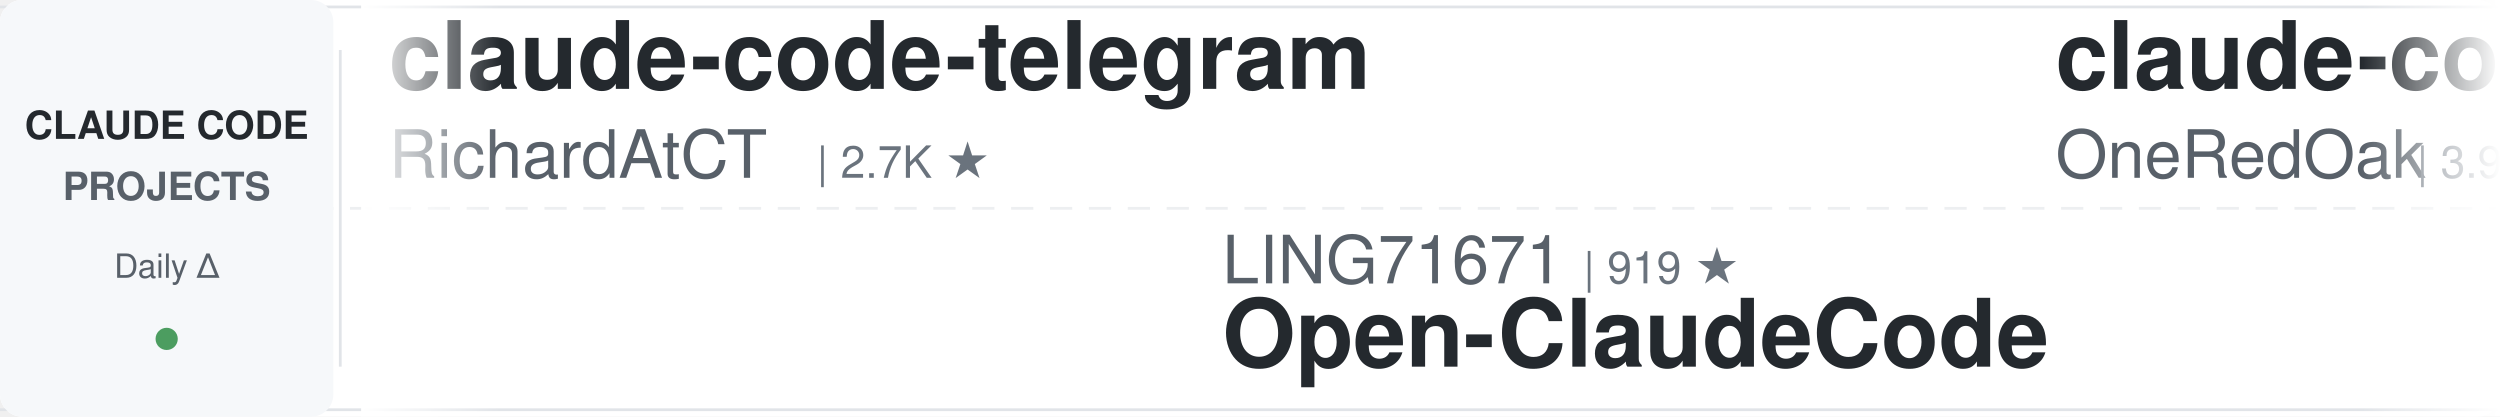
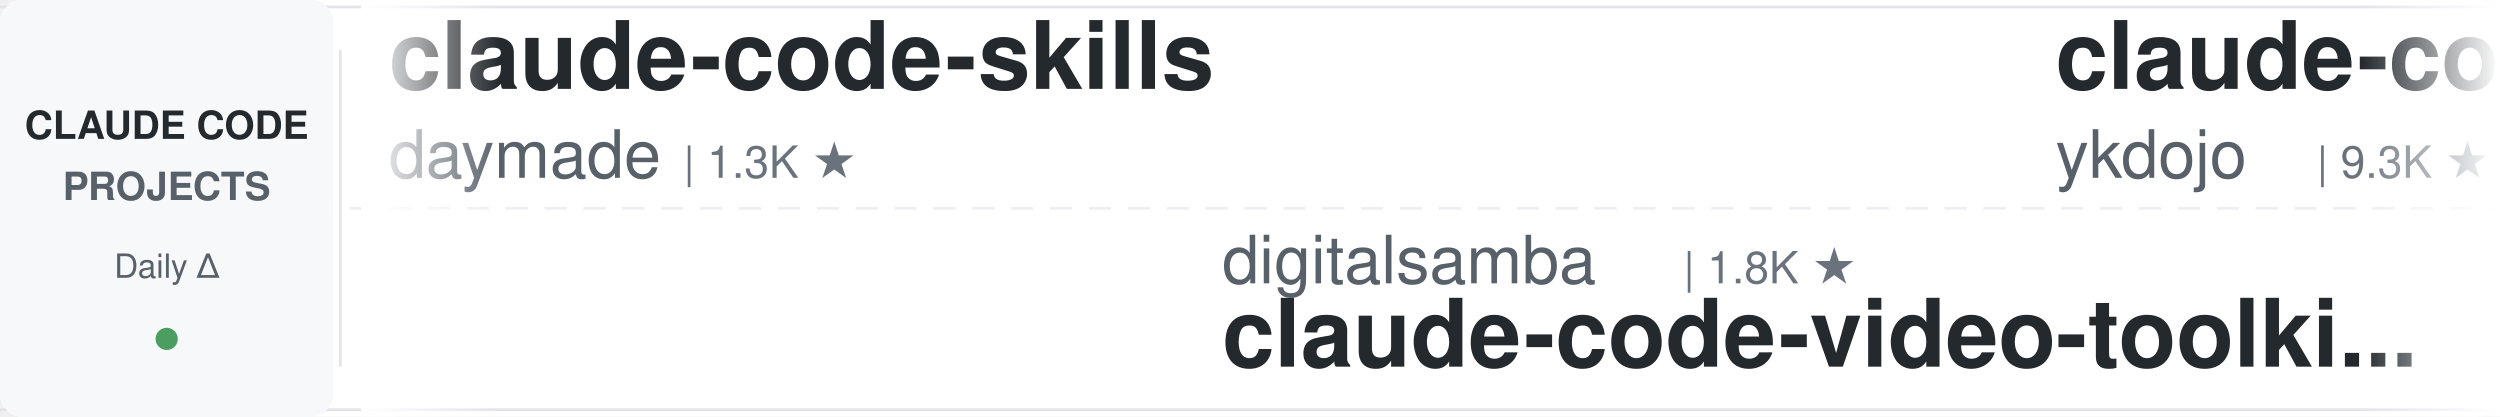
<svg xmlns="http://www.w3.org/2000/svg" width="900" height="150">
  <defs>
    <linearGradient id="leftFade" x1="0%" y1="0%" x2="100%" y2="0%">
      <stop offset="0%" style="stop-color:#ffffff;stop-opacity:1" />
      <stop offset="100%" style="stop-color:#ffffff;stop-opacity:0" />
    </linearGradient>
    <linearGradient id="rightFade" x1="0%" y1="0%" x2="100%" y2="0%">
      <stop offset="0%" style="stop-color:#ffffff;stop-opacity:0" />
      <stop offset="100%" style="stop-color:#ffffff;stop-opacity:1" />
    </linearGradient>
  </defs>
  <rect width="900" height="150" fill="#ffffff" rx="8" />
  <rect x="0" y="2" width="900" height="1" fill="#e1e4e8" />
  <rect x="0" y="147" width="900" height="1" fill="#e1e4e8" />
  <line x1="0" y1="75" x2="900" y2="75" stroke="#e1e4e8" stroke-width="1" stroke-dasharray="8 6" opacity="0.6" />
  <rect x="0" y="0" width="120" height="150" fill="#f6f8fa" rx="8" />
  <text x="60" y="50" font-family="-apple-system, BlinkMacSystemFont, 'Segoe UI', Helvetica, Arial, sans-serif" font-size="14" font-weight="600" fill="#24292e" text-anchor="middle">CLAUDE CODE</text>
  <text x="60" y="72" font-family="-apple-system, BlinkMacSystemFont, 'Segoe UI', Helvetica, Arial, sans-serif" font-size="14" font-weight="600" fill="#586069" text-anchor="middle">PROJECTS</text>
  <text x="60" y="100" font-family="-apple-system, BlinkMacSystemFont, 'Segoe UI', Helvetica, Arial, sans-serif" font-size="12" font-weight="500" fill="#586069" text-anchor="middle">Daily Δ</text>
  <circle cx="60" cy="122" r="4" fill="#22863a" opacity="0.8" />
  <rect x="122" y="18" width="1" height="114" fill="#e1e4e8" />
  <clipPath id="tickerClip">
    <rect x="130" y="0" width="770" height="150" />
  </clipPath>
  <g clip-path="url(#tickerClip)">
    <g id="tickerItems">
      <animateTransform attributeName="transform" attributeType="XML" type="translate" from="0 0" to="-3000 0" dur="54s" repeatCount="indefinite" />
      <g transform="translate(0, 0)">
-         <text x="140" y="32" font-family="-apple-system, BlinkMacSystemFont, 'Segoe UI', Helvetica, Arial, sans-serif" font-size="34" font-weight="600" fill="#24292e">claude-code-telegram</text>
-         <text x="140" y="64" font-family="-apple-system, BlinkMacSystemFont, 'Segoe UI', Helvetica, Arial, sans-serif" font-size="24" font-weight="400" fill="#586069">RichardAtCT</text>
-         <text x="294" y="64" font-family="-apple-system, BlinkMacSystemFont, 'Segoe UI', Helvetica, Arial, sans-serif" font-size="16" font-weight="500" fill="#6a737d">| 2.7K ★</text>
+         <text x="140" y="32" font-family="-apple-system, BlinkMacSystemFont, 'Segoe UI', Helvetica, Arial, sans-serif" font-size="34" font-weight="600" fill="#24292e">claude-code-skills</text>
+         <text x="140" y="64" font-family="-apple-system, BlinkMacSystemFont, 'Segoe UI', Helvetica, Arial, sans-serif" font-size="24" font-weight="400" fill="#586069">daymade</text>
+         <text x="246" y="64" font-family="-apple-system, BlinkMacSystemFont, 'Segoe UI', Helvetica, Arial, sans-serif" font-size="16" font-weight="500" fill="#6a737d">| 1.3K ★</text>
      </g>
      <g transform="translate(300, 0)">
-         <text x="140" y="102" font-family="-apple-system, BlinkMacSystemFont, 'Segoe UI', Helvetica, Arial, sans-serif" font-size="24" font-weight="400" fill="#586069">LING71671</text>
-         <text x="270" y="102" font-family="-apple-system, BlinkMacSystemFont, 'Segoe UI', Helvetica, Arial, sans-serif" font-size="16" font-weight="500" fill="#6a737d">| 919 ★</text>
-         <text x="140" y="132" font-family="-apple-system, BlinkMacSystemFont, 'Segoe UI', Helvetica, Arial, sans-serif" font-size="34" font-weight="600" fill="#24292e">Open-ClaudeCode</text>
+         <text x="140" y="102" font-family="-apple-system, BlinkMacSystemFont, 'Segoe UI', Helvetica, Arial, sans-serif" font-size="24" font-weight="400" fill="#586069">digitalsamba</text>
+         <text x="306" y="102" font-family="-apple-system, BlinkMacSystemFont, 'Segoe UI', Helvetica, Arial, sans-serif" font-size="16" font-weight="500" fill="#6a737d">| 1.8K ★</text>
+         <text x="140" y="132" font-family="-apple-system, BlinkMacSystemFont, 'Segoe UI', Helvetica, Arial, sans-serif" font-size="34" font-weight="600" fill="#24292e">claude-code-video-toolki...</text>
      </g>
      <g transform="translate(600, 0)">
-         <text x="140" y="32" font-family="-apple-system, BlinkMacSystemFont, 'Segoe UI', Helvetica, Arial, sans-serif" font-size="34" font-weight="600" fill="#24292e">claude-code-workflows</text>
-         <text x="140" y="64" font-family="-apple-system, BlinkMacSystemFont, 'Segoe UI', Helvetica, Arial, sans-serif" font-size="24" font-weight="400" fill="#586069">OneRedOak</text>
-         <text x="270" y="64" font-family="-apple-system, BlinkMacSystemFont, 'Segoe UI', Helvetica, Arial, sans-serif" font-size="16" font-weight="500" fill="#6a737d">| 3.9K ★</text>
+         <text x="140" y="32" font-family="-apple-system, BlinkMacSystemFont, 'Segoe UI', Helvetica, Arial, sans-serif" font-size="34" font-weight="600" fill="#24292e">claude-code-tips</text>
+         <text x="140" y="64" font-family="-apple-system, BlinkMacSystemFont, 'Segoe UI', Helvetica, Arial, sans-serif" font-size="24" font-weight="400" fill="#586069">ykdojo</text>
+         <text x="234" y="64" font-family="-apple-system, BlinkMacSystemFont, 'Segoe UI', Helvetica, Arial, sans-serif" font-size="16" font-weight="500" fill="#6a737d">| 9.3K ★</text>
      </g>
      <g transform="translate(900, 0)">
+         <text x="140" y="102" font-family="-apple-system, BlinkMacSystemFont, 'Segoe UI', Helvetica, Arial, sans-serif" font-size="24" font-weight="400" fill="#586069">Windy3f3f3f3f</text>
+         <text x="318" y="102" font-family="-apple-system, BlinkMacSystemFont, 'Segoe UI', Helvetica, Arial, sans-serif" font-size="16" font-weight="500" fill="#6a737d">| 2.4K ★</text>
+         <text x="140" y="132" font-family="-apple-system, BlinkMacSystemFont, 'Segoe UI', Helvetica, Arial, sans-serif" font-size="34" font-weight="600" fill="#24292e">claude-code-from-scratch</text>
+       </g>
+       <g transform="translate(1200, 0)">
+         <text x="140" y="32" font-family="-apple-system, BlinkMacSystemFont, 'Segoe UI', Helvetica, Arial, sans-serif" font-size="34" font-weight="600" fill="#24292e">claude-code-guide</text>
+         <text x="140" y="64" font-family="-apple-system, BlinkMacSystemFont, 'Segoe UI', Helvetica, Arial, sans-serif" font-size="24" font-weight="400" fill="#586069">zebbern</text>
+         <text x="246" y="64" font-family="-apple-system, BlinkMacSystemFont, 'Segoe UI', Helvetica, Arial, sans-serif" font-size="16" font-weight="500" fill="#6a737d">| 4.4K ★</text>
+       </g>
+       <g transform="translate(1500, 0)">
+         <text x="140" y="102" font-family="-apple-system, BlinkMacSystemFont, 'Segoe UI', Helvetica, Arial, sans-serif" font-size="24" font-weight="400" fill="#586069">wanshuiyin</text>
+         <text x="282" y="102" font-family="-apple-system, BlinkMacSystemFont, 'Segoe UI', Helvetica, Arial, sans-serif" font-size="16" font-weight="500" fill="#6a737d">| 13.6K ★</text>
+         <text x="140" y="132" font-family="-apple-system, BlinkMacSystemFont, 'Segoe UI', Helvetica, Arial, sans-serif" font-size="34" font-weight="600" fill="#24292e">Auto-claude-code-researc...</text>
+       </g>
+       <g transform="translate(1800, 0)">
+         <text x="140" y="32" font-family="-apple-system, BlinkMacSystemFont, 'Segoe UI', Helvetica, Arial, sans-serif" font-size="34" font-weight="600" fill="#24292e">claude-code-system-promp...</text>
+         <text x="140" y="64" font-family="-apple-system, BlinkMacSystemFont, 'Segoe UI', Helvetica, Arial, sans-serif" font-size="24" font-weight="400" fill="#586069">Piebald-AI</text>
+         <text x="282" y="64" font-family="-apple-system, BlinkMacSystemFont, 'Segoe UI', Helvetica, Arial, sans-serif" font-size="16" font-weight="500" fill="#6a737d">| 11.9K ★</text>
+       </g>
+       <g transform="translate(2100, 0)">
+         <text x="140" y="102" font-family="-apple-system, BlinkMacSystemFont, 'Segoe UI', Helvetica, Arial, sans-serif" font-size="24" font-weight="400" fill="#586069">multica-ai</text>
+         <text x="282" y="102" font-family="-apple-system, BlinkMacSystemFont, 'Segoe UI', Helvetica, Arial, sans-serif" font-size="16" font-weight="500" fill="#6a737d">| 193.9K ★</text>
+         <text x="140" y="132" font-family="-apple-system, BlinkMacSystemFont, 'Segoe UI', Helvetica, Arial, sans-serif" font-size="34" font-weight="600" fill="#24292e">andrej-karpathy-skills</text>
+       </g>
+       <g transform="translate(2400, 0)">
+         <text x="140" y="32" font-family="-apple-system, BlinkMacSystemFont, 'Segoe UI', Helvetica, Arial, sans-serif" font-size="34" font-weight="600" fill="#24292e">Claude-Code-Usage-Monito...</text>
+         <text x="140" y="64" font-family="-apple-system, BlinkMacSystemFont, 'Segoe UI', Helvetica, Arial, sans-serif" font-size="24" font-weight="400" fill="#586069">Maciek-roboblog</text>
+         <text x="342" y="64" font-family="-apple-system, BlinkMacSystemFont, 'Segoe UI', Helvetica, Arial, sans-serif" font-size="16" font-weight="500" fill="#6a737d">| 8.5K ★</text>
+       </g>
+       <g transform="translate(2700, 0)">
        <text x="140" y="102" font-family="-apple-system, BlinkMacSystemFont, 'Segoe UI', Helvetica, Arial, sans-serif" font-size="24" font-weight="400" fill="#586069">anthropics</text>
        <text x="282" y="102" font-family="-apple-system, BlinkMacSystemFont, 'Segoe UI', Helvetica, Arial, sans-serif" font-size="16" font-weight="500" fill="#6a737d">| 8.4K ★</text>
        <text x="140" y="132" font-family="-apple-system, BlinkMacSystemFont, 'Segoe UI', Helvetica, Arial, sans-serif" font-size="34" font-weight="600" fill="#24292e">claude-code-action</text>
      </g>
-       <g transform="translate(1200, 0)">
-         <text x="140" y="32" font-family="-apple-system, BlinkMacSystemFont, 'Segoe UI', Helvetica, Arial, sans-serif" font-size="34" font-weight="600" fill="#24292e">andrej-karpathy-skills</text>
-         <text x="140" y="64" font-family="-apple-system, BlinkMacSystemFont, 'Segoe UI', Helvetica, Arial, sans-serif" font-size="24" font-weight="400" fill="#586069">multica-ai</text>
-         <text x="282" y="64" font-family="-apple-system, BlinkMacSystemFont, 'Segoe UI', Helvetica, Arial, sans-serif" font-size="16" font-weight="500" fill="#6a737d">| 193.9K ★</text>
+       <g transform="translate(3000, 0)">
+         <text x="140" y="32" font-family="-apple-system, BlinkMacSystemFont, 'Segoe UI', Helvetica, Arial, sans-serif" font-size="34" font-weight="600" fill="#24292e">claude-code-skills</text>
+         <text x="140" y="64" font-family="-apple-system, BlinkMacSystemFont, 'Segoe UI', Helvetica, Arial, sans-serif" font-size="24" font-weight="400" fill="#586069">daymade</text>
+         <text x="246" y="64" font-family="-apple-system, BlinkMacSystemFont, 'Segoe UI', Helvetica, Arial, sans-serif" font-size="16" font-weight="500" fill="#6a737d">| 1.3K ★</text>
      </g>
-       <g transform="translate(1500, 0)">
-         <text x="140" y="102" font-family="-apple-system, BlinkMacSystemFont, 'Segoe UI', Helvetica, Arial, sans-serif" font-size="24" font-weight="400" fill="#586069">huangjia2019</text>
-         <text x="306" y="102" font-family="-apple-system, BlinkMacSystemFont, 'Segoe UI', Helvetica, Arial, sans-serif" font-size="16" font-weight="500" fill="#6a737d">| 990 ★</text>
-         <text x="140" y="132" font-family="-apple-system, BlinkMacSystemFont, 'Segoe UI', Helvetica, Arial, sans-serif" font-size="34" font-weight="600" fill="#24292e">claude-code-engineering</text>
+       <g transform="translate(3300, 0)">
+         <text x="140" y="102" font-family="-apple-system, BlinkMacSystemFont, 'Segoe UI', Helvetica, Arial, sans-serif" font-size="24" font-weight="400" fill="#586069">digitalsamba</text>
+         <text x="306" y="102" font-family="-apple-system, BlinkMacSystemFont, 'Segoe UI', Helvetica, Arial, sans-serif" font-size="16" font-weight="500" fill="#6a737d">| 1.8K ★</text>
+         <text x="140" y="132" font-family="-apple-system, BlinkMacSystemFont, 'Segoe UI', Helvetica, Arial, sans-serif" font-size="34" font-weight="600" fill="#24292e">claude-code-video-toolki...</text>
      </g>
-       <g transform="translate(1800, 0)">
+       <g transform="translate(3600, 0)">
        <text x="140" y="32" font-family="-apple-system, BlinkMacSystemFont, 'Segoe UI', Helvetica, Arial, sans-serif" font-size="34" font-weight="600" fill="#24292e">claude-code-tips</text>
        <text x="140" y="64" font-family="-apple-system, BlinkMacSystemFont, 'Segoe UI', Helvetica, Arial, sans-serif" font-size="24" font-weight="400" fill="#586069">ykdojo</text>
        <text x="234" y="64" font-family="-apple-system, BlinkMacSystemFont, 'Segoe UI', Helvetica, Arial, sans-serif" font-size="16" font-weight="500" fill="#6a737d">| 9.3K ★</text>
      </g>
-       <g transform="translate(2100, 0)">
-         <text x="140" y="102" font-family="-apple-system, BlinkMacSystemFont, 'Segoe UI', Helvetica, Arial, sans-serif" font-size="24" font-weight="400" fill="#586069">ding113</text>
-         <text x="246" y="102" font-family="-apple-system, BlinkMacSystemFont, 'Segoe UI', Helvetica, Arial, sans-serif" font-size="16" font-weight="500" fill="#6a737d">| 3.3K ★</text>
-         <text x="140" y="132" font-family="-apple-system, BlinkMacSystemFont, 'Segoe UI', Helvetica, Arial, sans-serif" font-size="34" font-weight="600" fill="#24292e">claude-code-hub</text>
-       </g>
-       <g transform="translate(2400, 0)">
-         <text x="140" y="32" font-family="-apple-system, BlinkMacSystemFont, 'Segoe UI', Helvetica, Arial, sans-serif" font-size="34" font-weight="600" fill="#24292e">system_prompts_leaks</text>
-         <text x="140" y="64" font-family="-apple-system, BlinkMacSystemFont, 'Segoe UI', Helvetica, Arial, sans-serif" font-size="24" font-weight="400" fill="#586069">asgeirtj</text>
-         <text x="258" y="64" font-family="-apple-system, BlinkMacSystemFont, 'Segoe UI', Helvetica, Arial, sans-serif" font-size="16" font-weight="500" fill="#6a737d">| 58.8K ★</text>
-       </g>
-       <g transform="translate(2700, 0)">
-         <text x="140" y="102" font-family="-apple-system, BlinkMacSystemFont, 'Segoe UI', Helvetica, Arial, sans-serif" font-size="24" font-weight="400" fill="#586069">JrCx7scC</text>
-         <text x="258" y="102" font-family="-apple-system, BlinkMacSystemFont, 'Segoe UI', Helvetica, Arial, sans-serif" font-size="16" font-weight="500" fill="#6a737d">| 371 ★</text>
-         <text x="140" y="132" font-family="-apple-system, BlinkMacSystemFont, 'Segoe UI', Helvetica, Arial, sans-serif" font-size="34" font-weight="600" fill="#24292e">claude-code-source</text>
-       </g>
-       <g transform="translate(3000, 0)">
-         <text x="140" y="32" font-family="-apple-system, BlinkMacSystemFont, 'Segoe UI', Helvetica, Arial, sans-serif" font-size="34" font-weight="600" fill="#24292e">claude-code-telegram</text>
-         <text x="140" y="64" font-family="-apple-system, BlinkMacSystemFont, 'Segoe UI', Helvetica, Arial, sans-serif" font-size="24" font-weight="400" fill="#586069">RichardAtCT</text>
-         <text x="294" y="64" font-family="-apple-system, BlinkMacSystemFont, 'Segoe UI', Helvetica, Arial, sans-serif" font-size="16" font-weight="500" fill="#6a737d">| 2.7K ★</text>
-       </g>
-       <g transform="translate(3300, 0)">
-         <text x="140" y="102" font-family="-apple-system, BlinkMacSystemFont, 'Segoe UI', Helvetica, Arial, sans-serif" font-size="24" font-weight="400" fill="#586069">LING71671</text>
-         <text x="270" y="102" font-family="-apple-system, BlinkMacSystemFont, 'Segoe UI', Helvetica, Arial, sans-serif" font-size="16" font-weight="500" fill="#6a737d">| 919 ★</text>
-         <text x="140" y="132" font-family="-apple-system, BlinkMacSystemFont, 'Segoe UI', Helvetica, Arial, sans-serif" font-size="34" font-weight="600" fill="#24292e">Open-ClaudeCode</text>
-       </g>
-       <g transform="translate(3600, 0)">
-         <text x="140" y="32" font-family="-apple-system, BlinkMacSystemFont, 'Segoe UI', Helvetica, Arial, sans-serif" font-size="34" font-weight="600" fill="#24292e">claude-code-workflows</text>
-         <text x="140" y="64" font-family="-apple-system, BlinkMacSystemFont, 'Segoe UI', Helvetica, Arial, sans-serif" font-size="24" font-weight="400" fill="#586069">OneRedOak</text>
-         <text x="270" y="64" font-family="-apple-system, BlinkMacSystemFont, 'Segoe UI', Helvetica, Arial, sans-serif" font-size="16" font-weight="500" fill="#6a737d">| 3.9K ★</text>
-       </g>
      <g transform="translate(3900, 0)">
-         <text x="140" y="102" font-family="-apple-system, BlinkMacSystemFont, 'Segoe UI', Helvetica, Arial, sans-serif" font-size="24" font-weight="400" fill="#586069">anthropics</text>
-         <text x="282" y="102" font-family="-apple-system, BlinkMacSystemFont, 'Segoe UI', Helvetica, Arial, sans-serif" font-size="16" font-weight="500" fill="#6a737d">| 8.4K ★</text>
-         <text x="140" y="132" font-family="-apple-system, BlinkMacSystemFont, 'Segoe UI', Helvetica, Arial, sans-serif" font-size="34" font-weight="600" fill="#24292e">claude-code-action</text>
+         <text x="140" y="102" font-family="-apple-system, BlinkMacSystemFont, 'Segoe UI', Helvetica, Arial, sans-serif" font-size="24" font-weight="400" fill="#586069">Windy3f3f3f3f</text>
+         <text x="318" y="102" font-family="-apple-system, BlinkMacSystemFont, 'Segoe UI', Helvetica, Arial, sans-serif" font-size="16" font-weight="500" fill="#6a737d">| 2.4K ★</text>
+         <text x="140" y="132" font-family="-apple-system, BlinkMacSystemFont, 'Segoe UI', Helvetica, Arial, sans-serif" font-size="34" font-weight="600" fill="#24292e">claude-code-from-scratch</text>
      </g>
    </g>
  </g>
  <rect x="130" y="0" width="50" height="150" fill="url(#leftFade)" />
  <rect x="850" y="0" width="50" height="150" fill="url(#rightFade)" />
</svg>
